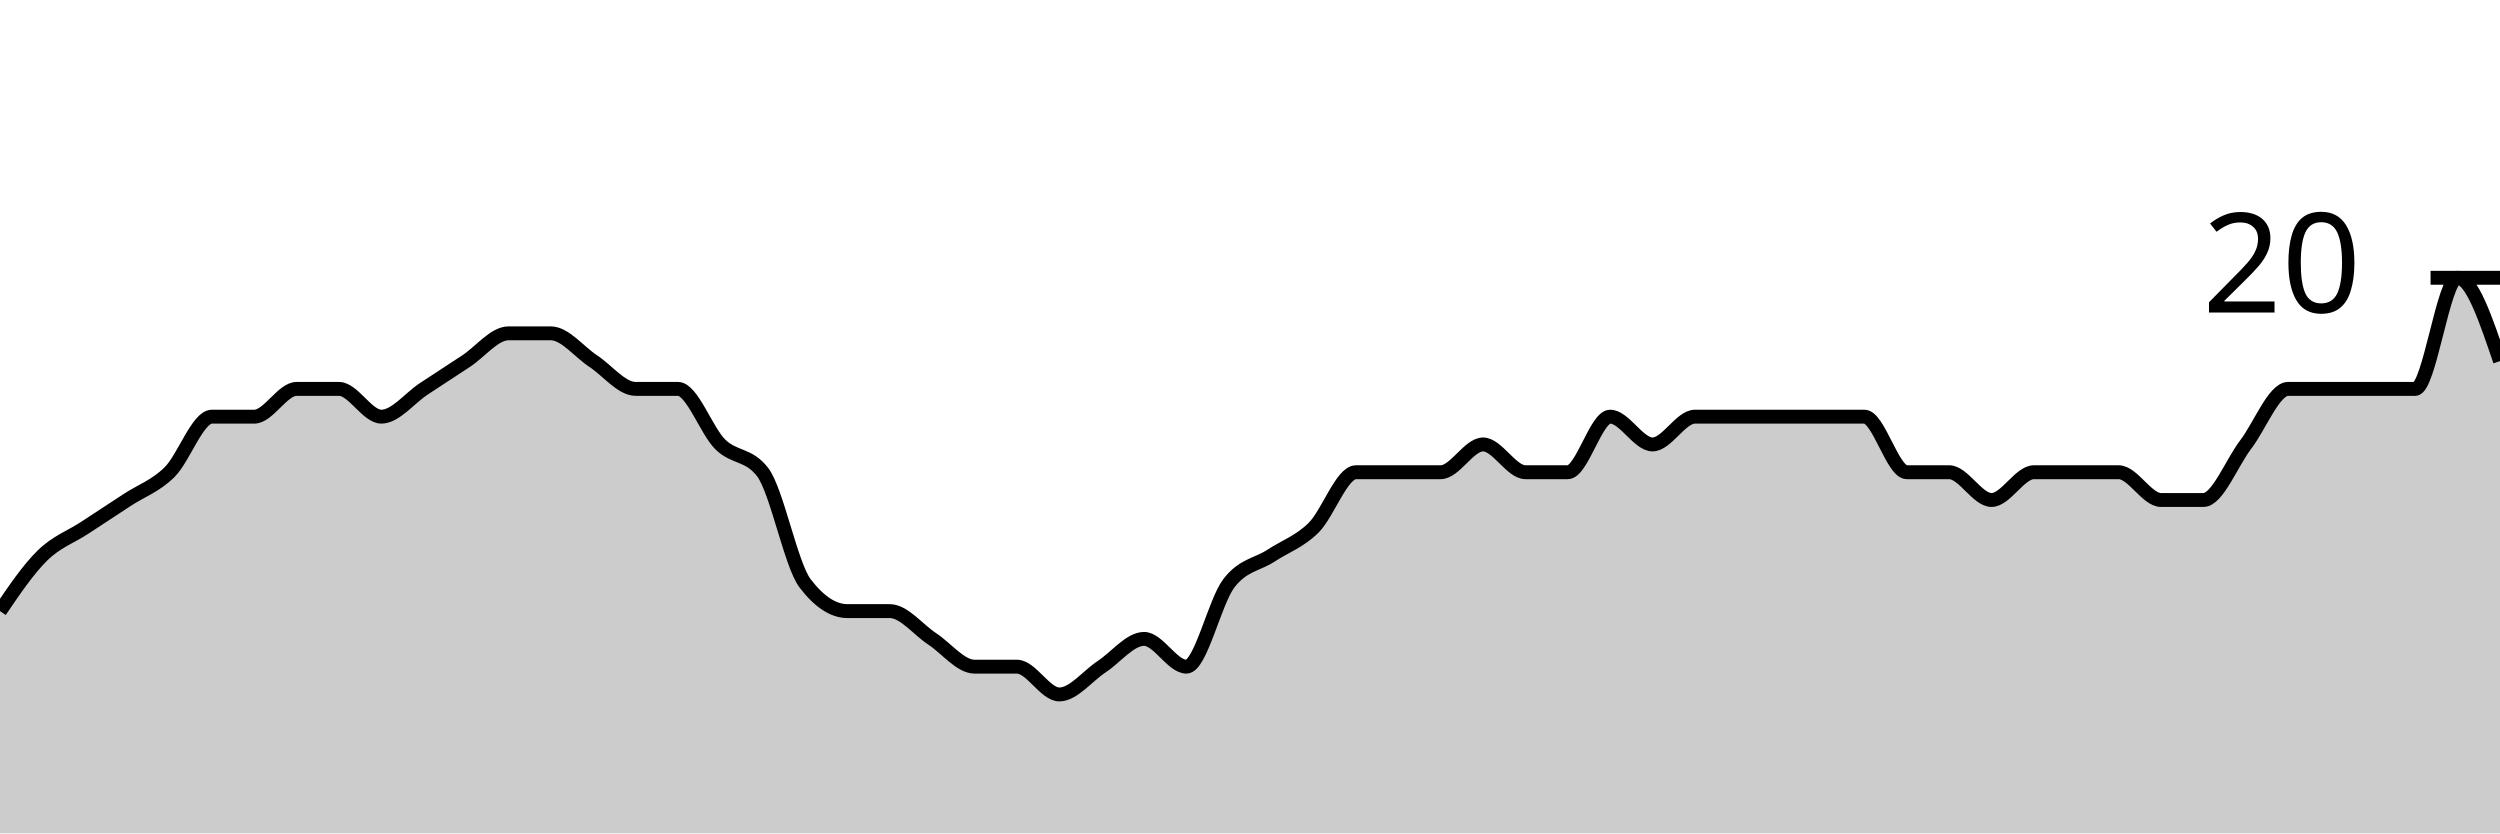
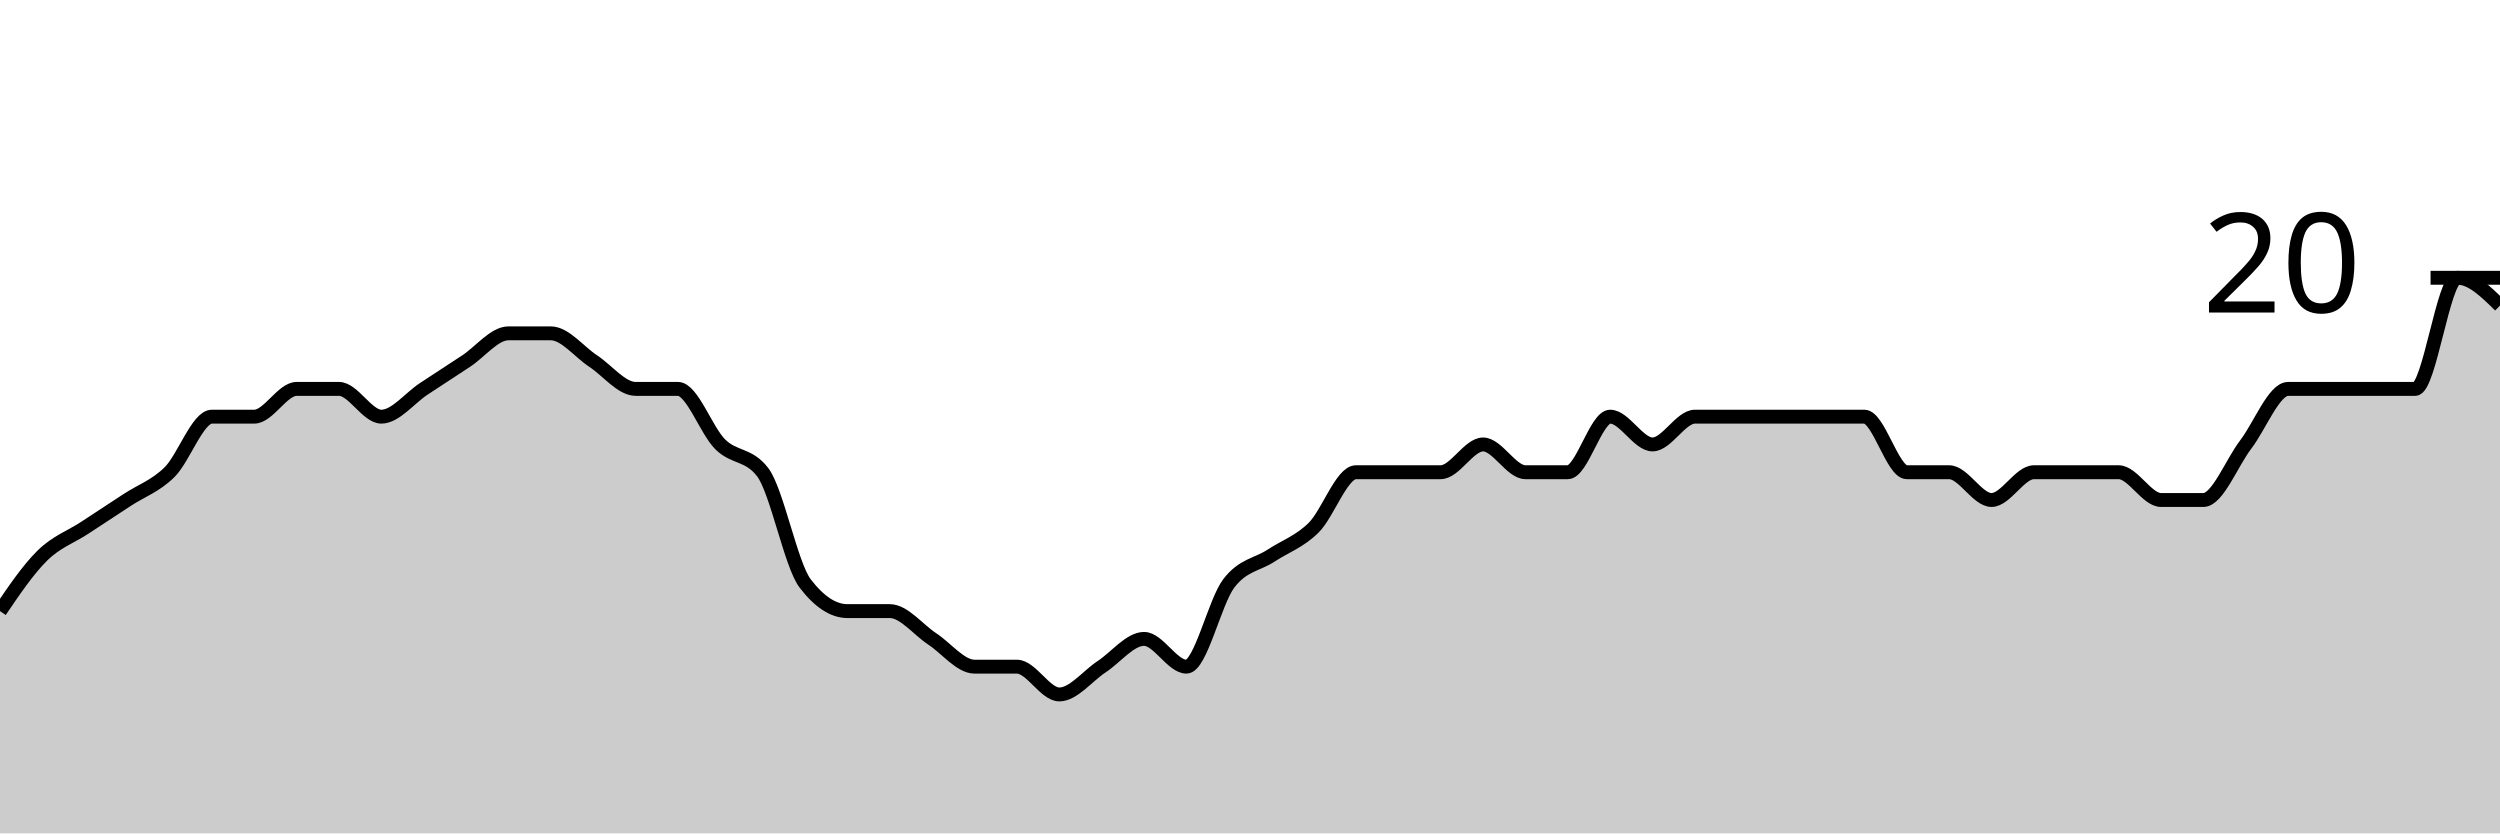
<svg xmlns="http://www.w3.org/2000/svg" viewBox="0 0 180 60">
  <g transform="translate(0,20)">
-     <path class="area" fill="rgba(0, 0, 0, 0.2)" d="M0,24C1.017,22.5,2.034,21,3.051,20C4.068,19,5.085,18.667,6.102,18C7.119,17.333,8.136,16.667,9.153,16C10.169,15.333,11.186,15,12.203,14C13.22,13,14.237,10,15.254,10C16.271,10,17.288,10,18.305,10C19.322,10,20.339,8,21.356,8C22.373,8,23.39,8,24.407,8C25.424,8,26.441,10,27.458,10C28.475,10,29.492,8.667,30.508,8C31.525,7.333,32.542,6.667,33.559,6C34.576,5.333,35.593,4,36.61,4C37.627,4,38.644,4,39.661,4C40.678,4,41.695,5.333,42.712,6C43.729,6.667,44.746,8,45.763,8C46.78,8,47.797,8,48.814,8C49.831,8,50.847,11,51.864,12C52.881,13,53.898,12.667,54.915,14C55.932,15.333,56.949,20.667,57.966,22C58.983,23.333,60,24,61.017,24C62.034,24,63.051,24,64.068,24C65.085,24,66.102,25.333,67.119,26C68.136,26.667,69.153,28,70.169,28C71.186,28,72.203,28,73.22,28C74.237,28,75.254,30,76.271,30C77.288,30,78.305,28.667,79.322,28C80.339,27.333,81.356,26,82.373,26C83.39,26,84.407,28,85.424,28C86.441,28,87.458,23.333,88.475,22C89.492,20.667,90.508,20.667,91.525,20C92.542,19.333,93.559,19,94.576,18C95.593,17,96.61,14,97.627,14C98.644,14,99.661,14,100.678,14C101.695,14,102.712,14,103.729,14C104.746,14,105.763,12,106.78,12C107.797,12,108.814,14,109.831,14C110.847,14,111.864,14,112.881,14C113.898,14,114.915,10,115.932,10C116.949,10,117.966,12,118.983,12C120,12,121.017,10,122.034,10C123.051,10,124.068,10,125.085,10C126.102,10,127.119,10,128.136,10C129.153,10,130.169,10,131.186,10C132.203,10,133.22,10,134.237,10C135.254,10,136.271,14,137.288,14C138.305,14,139.322,14,140.339,14C141.356,14,142.373,16,143.39,16C144.407,16,145.424,14,146.441,14C147.458,14,148.475,14,149.492,14C150.508,14,151.525,14,152.542,14C153.559,14,154.576,16,155.593,16C156.61,16,157.627,16,158.644,16C159.661,16,160.678,13.333,161.695,12C162.712,10.667,163.729,8,164.746,8C165.763,8,166.78,8,167.797,8C168.814,8,169.831,8,170.847,8C171.864,8,172.881,8,173.898,8C174.915,8,175.932,0,176.949,0C177.966,0,178.983,3,180,6L180,40C178.983,40,177.966,40,176.949,40C175.932,40,174.915,40,173.898,40C172.881,40,171.864,40,170.847,40C169.831,40,168.814,40,167.797,40C166.78,40,165.763,40,164.746,40C163.729,40,162.712,40,161.695,40C160.678,40,159.661,40,158.644,40C157.627,40,156.61,40,155.593,40C154.576,40,153.559,40,152.542,40C151.525,40,150.508,40,149.492,40C148.475,40,147.458,40,146.441,40C145.424,40,144.407,40,143.39,40C142.373,40,141.356,40,140.339,40C139.322,40,138.305,40,137.288,40C136.271,40,135.254,40,134.237,40C133.22,40,132.203,40,131.186,40C130.169,40,129.153,40,128.136,40C127.119,40,126.102,40,125.085,40C124.068,40,123.051,40,122.034,40C121.017,40,120,40,118.983,40C117.966,40,116.949,40,115.932,40C114.915,40,113.898,40,112.881,40C111.864,40,110.847,40,109.831,40C108.814,40,107.797,40,106.78,40C105.763,40,104.746,40,103.729,40C102.712,40,101.695,40,100.678,40C99.661,40,98.644,40,97.627,40C96.61,40,95.593,40,94.576,40C93.559,40,92.542,40,91.525,40C90.508,40,89.492,40,88.475,40C87.458,40,86.441,40,85.424,40C84.407,40,83.39,40,82.373,40C81.356,40,80.339,40,79.322,40C78.305,40,77.288,40,76.271,40C75.254,40,74.237,40,73.22,40C72.203,40,71.186,40,70.169,40C69.153,40,68.136,40,67.119,40C66.102,40,65.085,40,64.068,40C63.051,40,62.034,40,61.017,40C60,40,58.983,40,57.966,40C56.949,40,55.932,40,54.915,40C53.898,40,52.881,40,51.864,40C50.847,40,49.831,40,48.814,40C47.797,40,46.78,40,45.763,40C44.746,40,43.729,40,42.712,40C41.695,40,40.678,40,39.661,40C38.644,40,37.627,40,36.61,40C35.593,40,34.576,40,33.559,40C32.542,40,31.525,40,30.508,40C29.492,40,28.475,40,27.458,40C26.441,40,25.424,40,24.407,40C23.39,40,22.373,40,21.356,40C20.339,40,19.322,40,18.305,40C17.288,40,16.271,40,15.254,40C14.237,40,13.22,40,12.203,40C11.186,40,10.169,40,9.153,40C8.136,40,7.119,40,6.102,40C5.085,40,4.068,40,3.051,40C2.034,40,1.017,40,0,40Z" />
-     <path class="line" stroke="black" fill="none" d="M0,24C1.017,22.5,2.034,21,3.051,20C4.068,19,5.085,18.667,6.102,18C7.119,17.333,8.136,16.667,9.153,16C10.169,15.333,11.186,15,12.203,14C13.22,13,14.237,10,15.254,10C16.271,10,17.288,10,18.305,10C19.322,10,20.339,8,21.356,8C22.373,8,23.39,8,24.407,8C25.424,8,26.441,10,27.458,10C28.475,10,29.492,8.667,30.508,8C31.525,7.333,32.542,6.667,33.559,6C34.576,5.333,35.593,4,36.61,4C37.627,4,38.644,4,39.661,4C40.678,4,41.695,5.333,42.712,6C43.729,6.667,44.746,8,45.763,8C46.78,8,47.797,8,48.814,8C49.831,8,50.847,11,51.864,12C52.881,13,53.898,12.667,54.915,14C55.932,15.333,56.949,20.667,57.966,22C58.983,23.333,60,24,61.017,24C62.034,24,63.051,24,64.068,24C65.085,24,66.102,25.333,67.119,26C68.136,26.667,69.153,28,70.169,28C71.186,28,72.203,28,73.22,28C74.237,28,75.254,30,76.271,30C77.288,30,78.305,28.667,79.322,28C80.339,27.333,81.356,26,82.373,26C83.39,26,84.407,28,85.424,28C86.441,28,87.458,23.333,88.475,22C89.492,20.667,90.508,20.667,91.525,20C92.542,19.333,93.559,19,94.576,18C95.593,17,96.61,14,97.627,14C98.644,14,99.661,14,100.678,14C101.695,14,102.712,14,103.729,14C104.746,14,105.763,12,106.78,12C107.797,12,108.814,14,109.831,14C110.847,14,111.864,14,112.881,14C113.898,14,114.915,10,115.932,10C116.949,10,117.966,12,118.983,12C120,12,121.017,10,122.034,10C123.051,10,124.068,10,125.085,10C126.102,10,127.119,10,128.136,10C129.153,10,130.169,10,131.186,10C132.203,10,133.22,10,134.237,10C135.254,10,136.271,14,137.288,14C138.305,14,139.322,14,140.339,14C141.356,14,142.373,16,143.39,16C144.407,16,145.424,14,146.441,14C147.458,14,148.475,14,149.492,14C150.508,14,151.525,14,152.542,14C153.559,14,154.576,16,155.593,16C156.61,16,157.627,16,158.644,16C159.661,16,160.678,13.333,161.695,12C162.712,10.667,163.729,8,164.746,8C165.763,8,166.78,8,167.797,8C168.814,8,169.831,8,170.847,8C171.864,8,172.881,8,173.898,8C174.915,8,175.932,0,176.949,0C177.966,0,178.983,3,180,6" />
+     <path class="area" fill="rgba(0, 0, 0, 0.2)" d="M0,24C1.017,22.5,2.034,21,3.051,20C4.068,19,5.085,18.667,6.102,18C7.119,17.333,8.136,16.667,9.153,16C10.169,15.333,11.186,15,12.203,14C13.22,13,14.237,10,15.254,10C16.271,10,17.288,10,18.305,10C19.322,10,20.339,8,21.356,8C22.373,8,23.39,8,24.407,8C25.424,8,26.441,10,27.458,10C28.475,10,29.492,8.667,30.508,8C31.525,7.333,32.542,6.667,33.559,6C34.576,5.333,35.593,4,36.61,4C37.627,4,38.644,4,39.661,4C40.678,4,41.695,5.333,42.712,6C43.729,6.667,44.746,8,45.763,8C46.78,8,47.797,8,48.814,8C49.831,8,50.847,11,51.864,12C52.881,13,53.898,12.667,54.915,14C55.932,15.333,56.949,20.667,57.966,22C58.983,23.333,60,24,61.017,24C62.034,24,63.051,24,64.068,24C65.085,24,66.102,25.333,67.119,26C68.136,26.667,69.153,28,70.169,28C71.186,28,72.203,28,73.22,28C74.237,28,75.254,30,76.271,30C77.288,30,78.305,28.667,79.322,28C80.339,27.333,81.356,26,82.373,26C83.39,26,84.407,28,85.424,28C86.441,28,87.458,23.333,88.475,22C89.492,20.667,90.508,20.667,91.525,20C92.542,19.333,93.559,19,94.576,18C95.593,17,96.61,14,97.627,14C98.644,14,99.661,14,100.678,14C101.695,14,102.712,14,103.729,14C104.746,14,105.763,12,106.78,12C107.797,12,108.814,14,109.831,14C110.847,14,111.864,14,112.881,14C113.898,14,114.915,10,115.932,10C116.949,10,117.966,12,118.983,12C120,12,121.017,10,122.034,10C123.051,10,124.068,10,125.085,10C126.102,10,127.119,10,128.136,10C129.153,10,130.169,10,131.186,10C132.203,10,133.22,10,134.237,10C135.254,10,136.271,14,137.288,14C138.305,14,139.322,14,140.339,14C141.356,14,142.373,16,143.39,16C144.407,16,145.424,14,146.441,14C147.458,14,148.475,14,149.492,14C150.508,14,151.525,14,152.542,14C153.559,14,154.576,16,155.593,16C156.61,16,157.627,16,158.644,16C159.661,16,160.678,13.333,161.695,12C162.712,10.667,163.729,8,164.746,8C165.763,8,166.78,8,167.797,8C168.814,8,169.831,8,170.847,8C171.864,8,172.881,8,173.898,8C174.915,8,175.932,0,176.949,0C177.966,0,178.983,1,180,2L180,40C178.983,40,177.966,40,176.949,40C175.932,40,174.915,40,173.898,40C172.881,40,171.864,40,170.847,40C169.831,40,168.814,40,167.797,40C166.78,40,165.763,40,164.746,40C163.729,40,162.712,40,161.695,40C160.678,40,159.661,40,158.644,40C157.627,40,156.61,40,155.593,40C154.576,40,153.559,40,152.542,40C151.525,40,150.508,40,149.492,40C148.475,40,147.458,40,146.441,40C145.424,40,144.407,40,143.39,40C142.373,40,141.356,40,140.339,40C139.322,40,138.305,40,137.288,40C136.271,40,135.254,40,134.237,40C133.22,40,132.203,40,131.186,40C130.169,40,129.153,40,128.136,40C127.119,40,126.102,40,125.085,40C124.068,40,123.051,40,122.034,40C121.017,40,120,40,118.983,40C117.966,40,116.949,40,115.932,40C114.915,40,113.898,40,112.881,40C111.864,40,110.847,40,109.831,40C108.814,40,107.797,40,106.78,40C105.763,40,104.746,40,103.729,40C102.712,40,101.695,40,100.678,40C99.661,40,98.644,40,97.627,40C96.61,40,95.593,40,94.576,40C93.559,40,92.542,40,91.525,40C90.508,40,89.492,40,88.475,40C87.458,40,86.441,40,85.424,40C84.407,40,83.39,40,82.373,40C81.356,40,80.339,40,79.322,40C78.305,40,77.288,40,76.271,40C75.254,40,74.237,40,73.22,40C72.203,40,71.186,40,70.169,40C69.153,40,68.136,40,67.119,40C66.102,40,65.085,40,64.068,40C63.051,40,62.034,40,61.017,40C60,40,58.983,40,57.966,40C56.949,40,55.932,40,54.915,40C53.898,40,52.881,40,51.864,40C50.847,40,49.831,40,48.814,40C47.797,40,46.78,40,45.763,40C44.746,40,43.729,40,42.712,40C41.695,40,40.678,40,39.661,40C38.644,40,37.627,40,36.61,40C35.593,40,34.576,40,33.559,40C32.542,40,31.525,40,30.508,40C29.492,40,28.475,40,27.458,40C26.441,40,25.424,40,24.407,40C23.39,40,22.373,40,21.356,40C20.339,40,19.322,40,18.305,40C17.288,40,16.271,40,15.254,40C14.237,40,13.22,40,12.203,40C11.186,40,10.169,40,9.153,40C8.136,40,7.119,40,6.102,40C5.085,40,4.068,40,3.051,40C2.034,40,1.017,40,0,40Z" />
+     <path class="line" stroke="black" fill="none" d="M0,24C1.017,22.5,2.034,21,3.051,20C4.068,19,5.085,18.667,6.102,18C7.119,17.333,8.136,16.667,9.153,16C10.169,15.333,11.186,15,12.203,14C13.22,13,14.237,10,15.254,10C16.271,10,17.288,10,18.305,10C19.322,10,20.339,8,21.356,8C22.373,8,23.39,8,24.407,8C25.424,8,26.441,10,27.458,10C28.475,10,29.492,8.667,30.508,8C31.525,7.333,32.542,6.667,33.559,6C34.576,5.333,35.593,4,36.61,4C37.627,4,38.644,4,39.661,4C40.678,4,41.695,5.333,42.712,6C43.729,6.667,44.746,8,45.763,8C46.78,8,47.797,8,48.814,8C49.831,8,50.847,11,51.864,12C52.881,13,53.898,12.667,54.915,14C55.932,15.333,56.949,20.667,57.966,22C58.983,23.333,60,24,61.017,24C62.034,24,63.051,24,64.068,24C65.085,24,66.102,25.333,67.119,26C68.136,26.667,69.153,28,70.169,28C71.186,28,72.203,28,73.22,28C74.237,28,75.254,30,76.271,30C77.288,30,78.305,28.667,79.322,28C80.339,27.333,81.356,26,82.373,26C83.39,26,84.407,28,85.424,28C86.441,28,87.458,23.333,88.475,22C89.492,20.667,90.508,20.667,91.525,20C92.542,19.333,93.559,19,94.576,18C95.593,17,96.61,14,97.627,14C98.644,14,99.661,14,100.678,14C101.695,14,102.712,14,103.729,14C104.746,14,105.763,12,106.78,12C107.797,12,108.814,14,109.831,14C110.847,14,111.864,14,112.881,14C113.898,14,114.915,10,115.932,10C116.949,10,117.966,12,118.983,12C120,12,121.017,10,122.034,10C123.051,10,124.068,10,125.085,10C126.102,10,127.119,10,128.136,10C129.153,10,130.169,10,131.186,10C132.203,10,133.22,10,134.237,10C135.254,10,136.271,14,137.288,14C138.305,14,139.322,14,140.339,14C141.356,14,142.373,16,143.39,16C144.407,16,145.424,14,146.441,14C147.458,14,148.475,14,149.492,14C150.508,14,151.525,14,152.542,14C153.559,14,154.576,16,155.593,16C156.61,16,157.627,16,158.644,16C159.661,16,160.678,13.333,161.695,12C162.712,10.667,163.729,8,164.746,8C165.763,8,166.78,8,167.797,8C168.814,8,169.831,8,170.847,8C171.864,8,172.881,8,173.898,8C174.915,8,175.932,0,176.949,0C177.966,0,178.983,1,180,2" />
    <path class="axis-ceiling" stroke-width="1" stroke="black" fill="none" d="M175,0L180,0" />
    <text class="axis-ceiling-label" font-family="sans-serif" text-anchor="end" font-size="10px" x="170" y="2.5">20</text>
  </g>
</svg>
